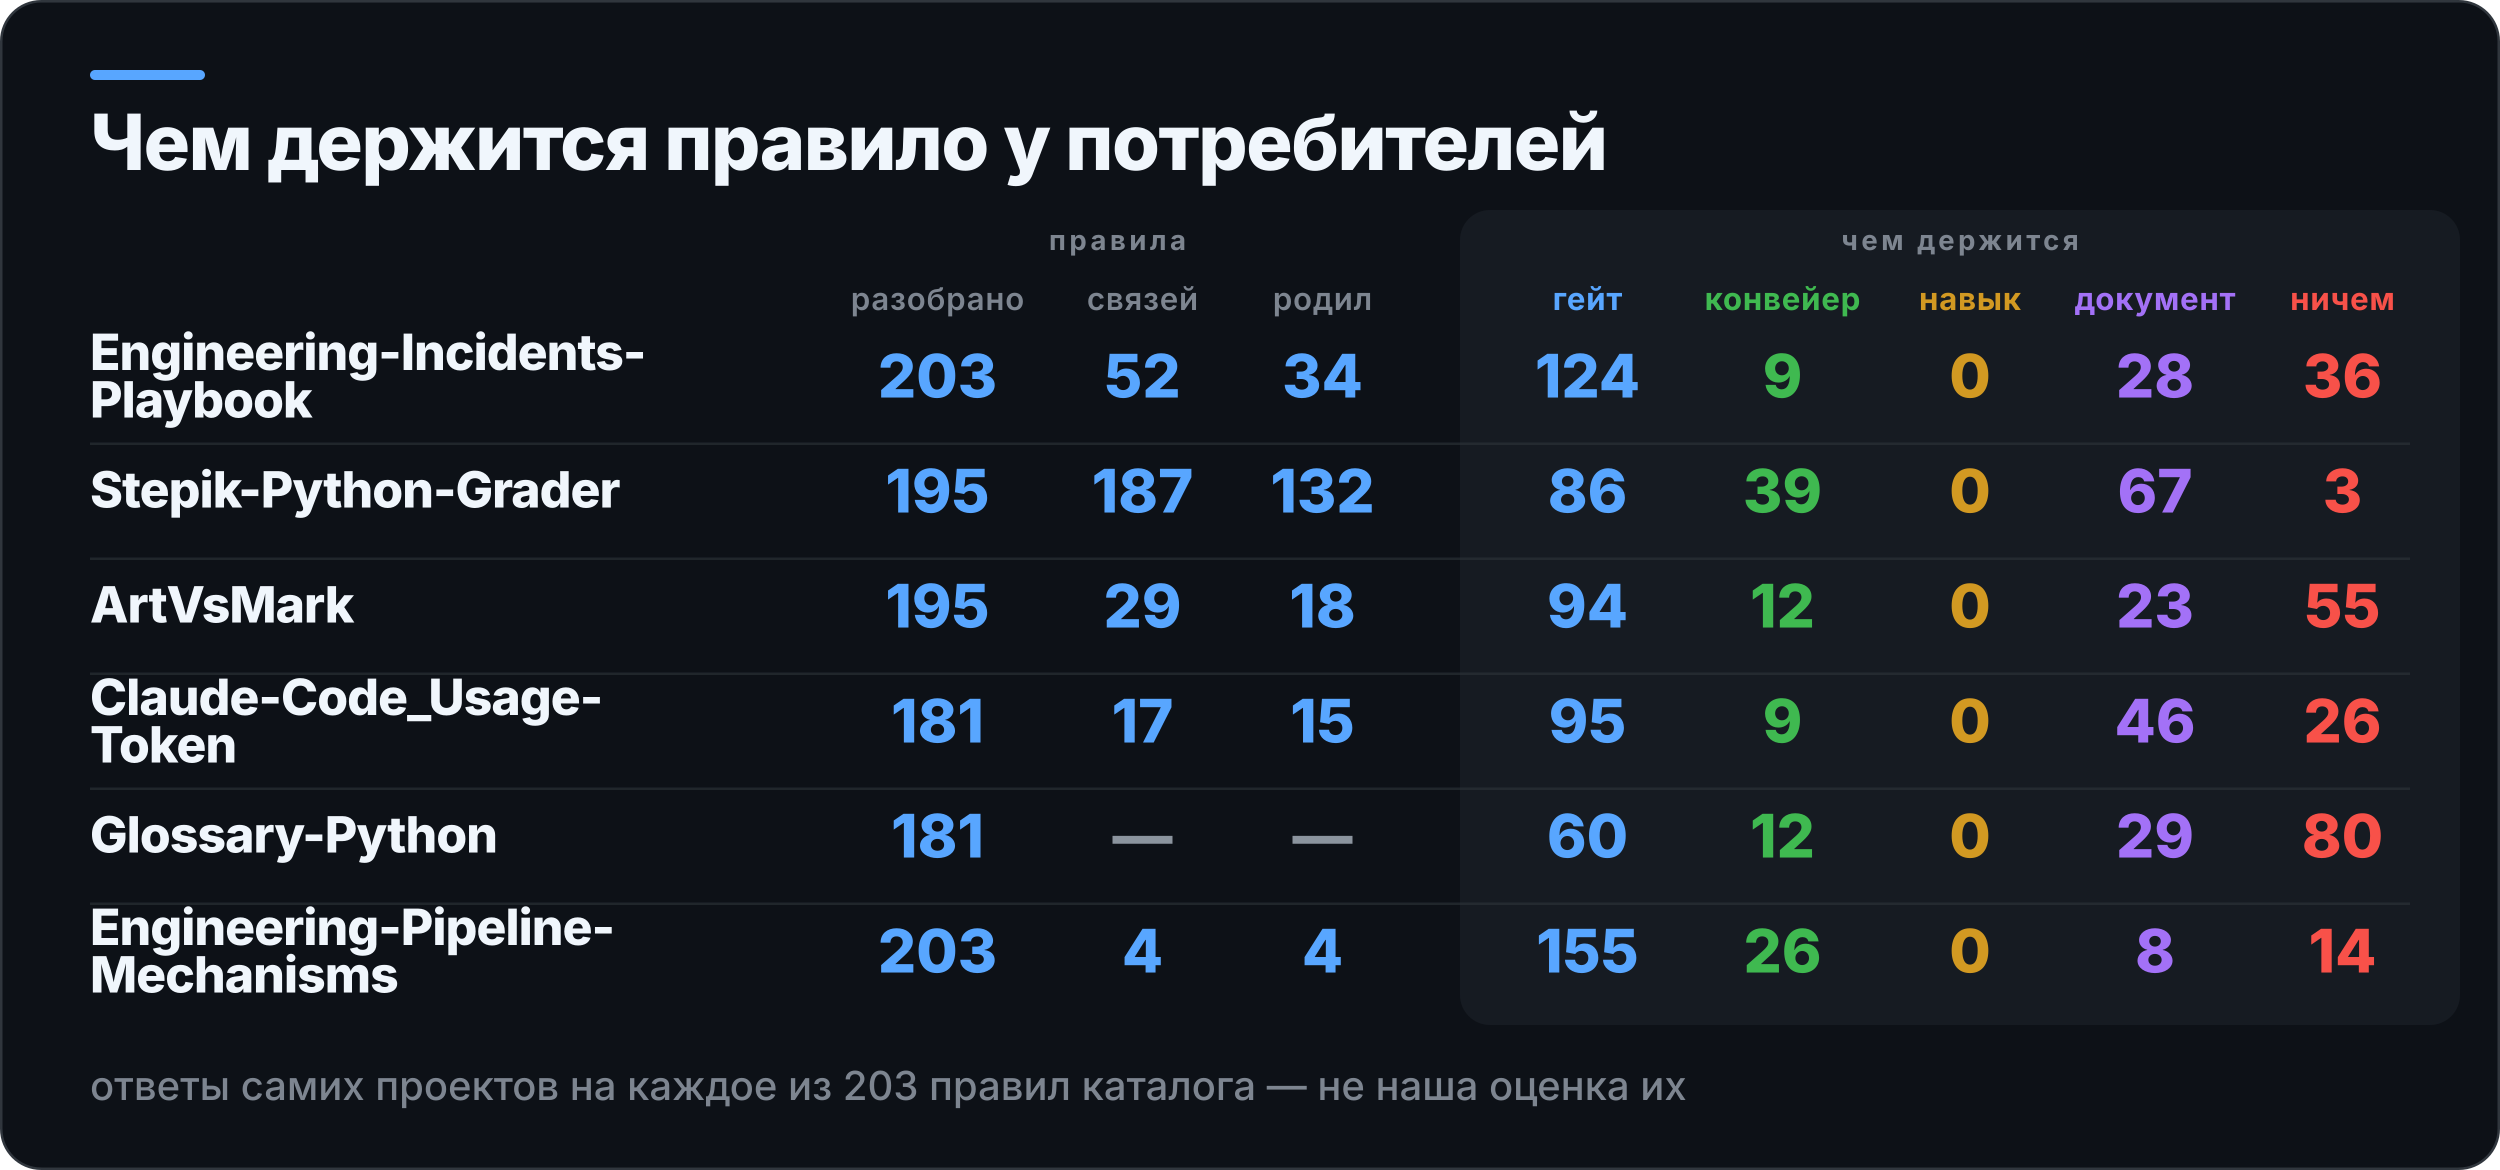
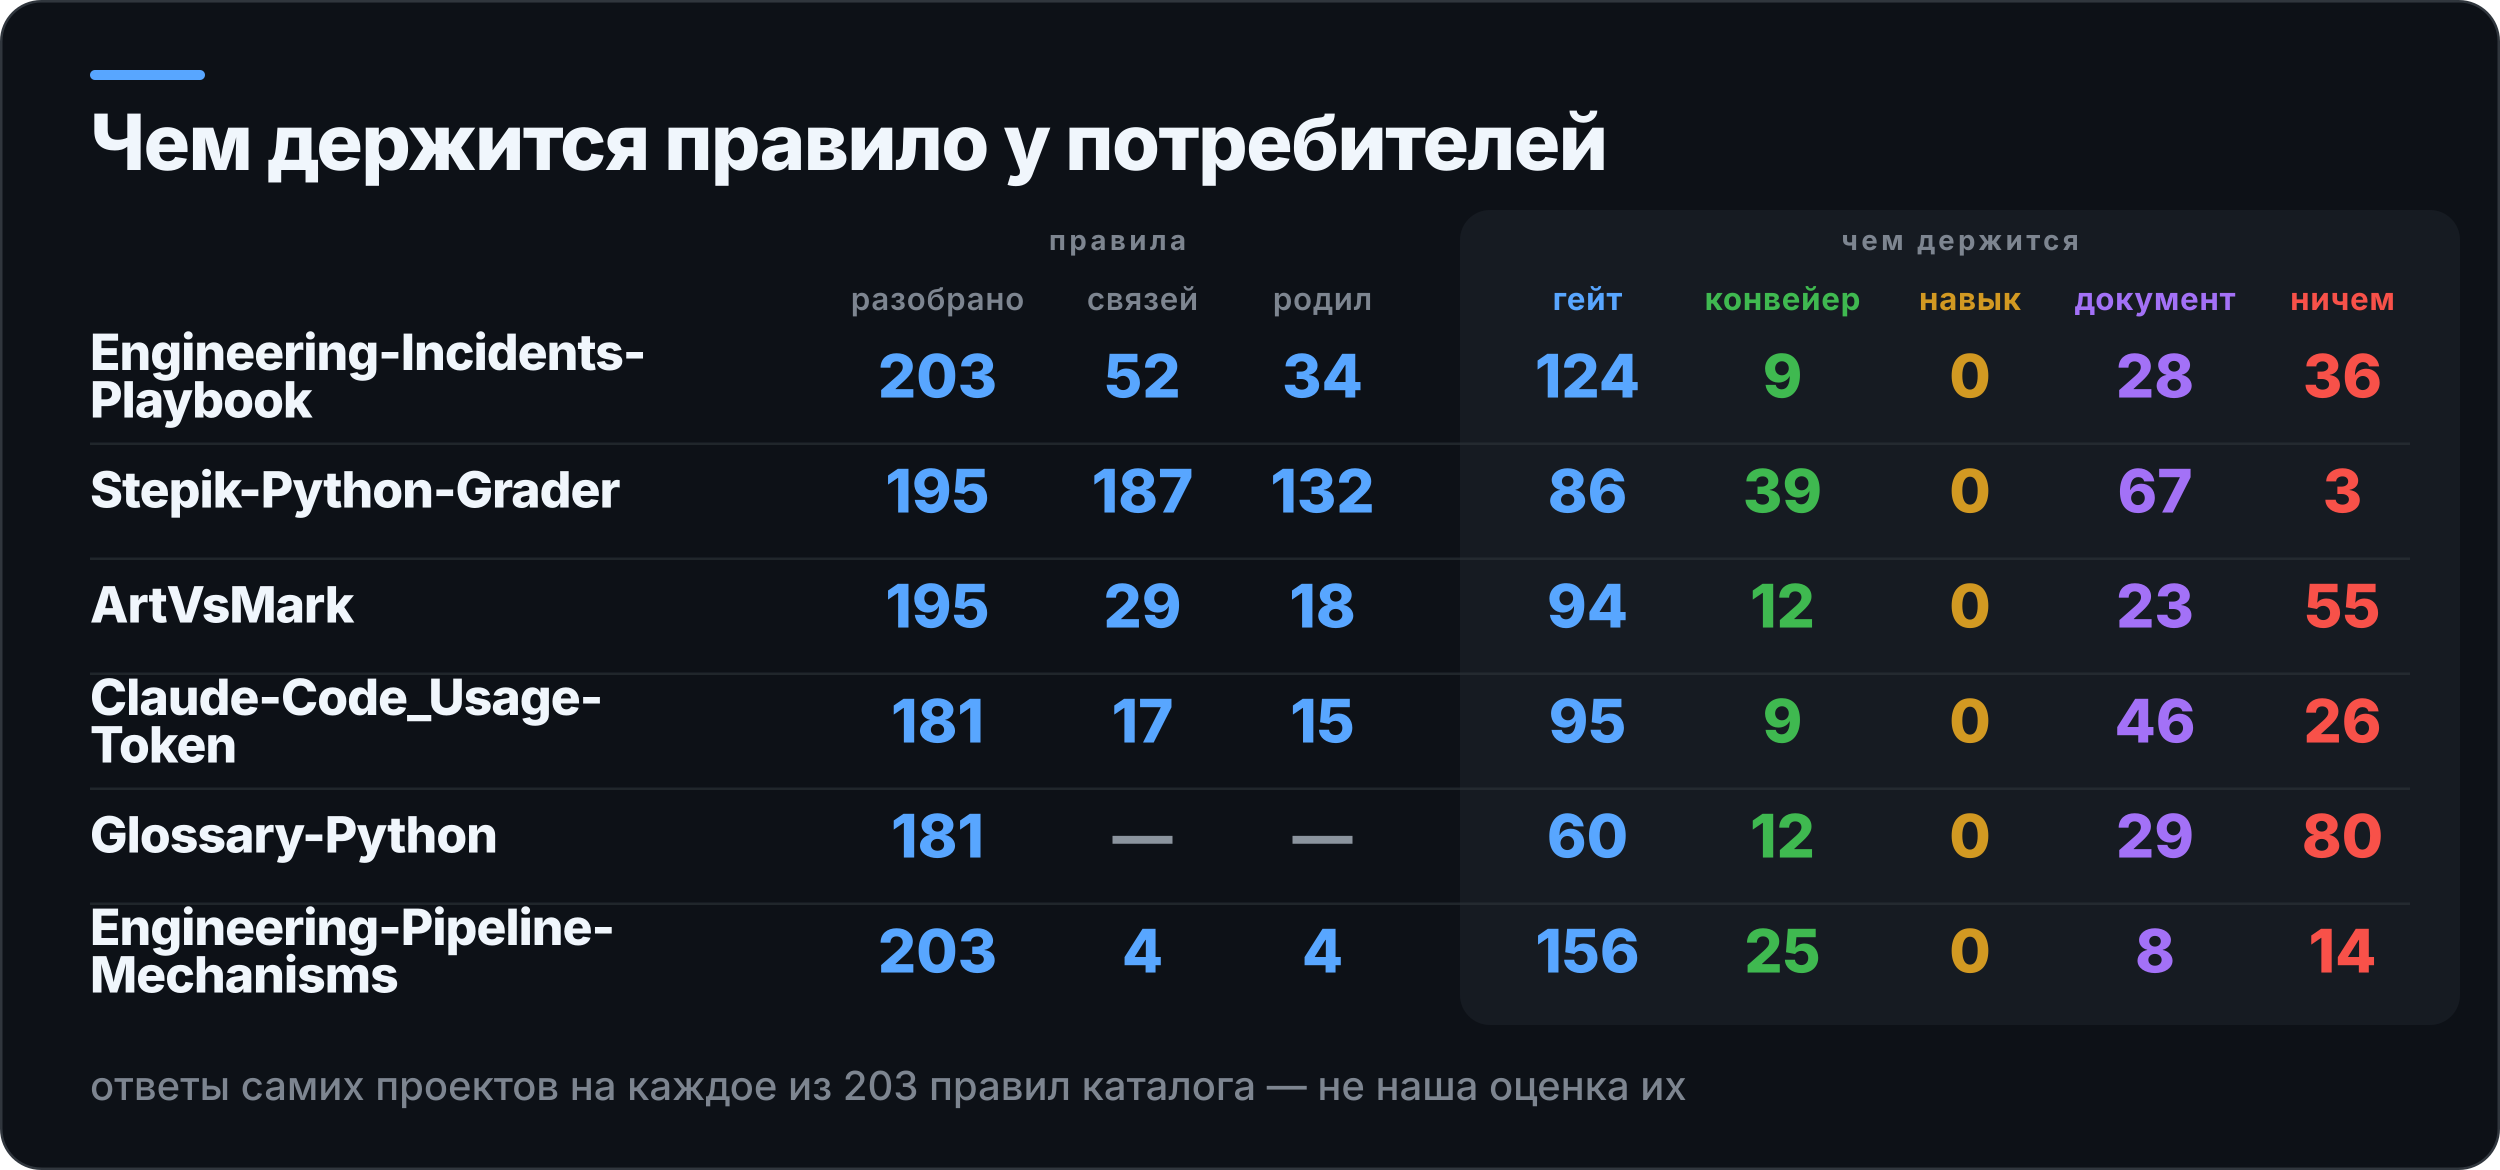
<svg xmlns="http://www.w3.org/2000/svg" width="1000" height="468" viewBox="0 0 1000 468" role="img" aria-label="Чем держится правило у потребителей">
  <rect x="0.5" y="0.5" width="999" height="467" rx="16" fill="#0D1117" stroke="#30363D" />
  <rect x="36" y="28" width="46" height="4" rx="2" fill="#58A6FF" />
  <rect x="584" y="84" width="400" height="326" rx="12" fill="#161B22" />
  <text x="36" y="68" fill="#F0F6FC" font-family="Inter,Segoe UI,Helvetica,Arial,sans-serif" font-size="31" font-weight="800" letter-spacing="-0.6">Чем держится правило у потребителей</text>
  <text x="447" y="100" fill="#7D8590" font-family="Inter,Segoe UI,Helvetica,Arial,sans-serif" font-size="11" font-weight="700" letter-spacing="1.4" text-anchor="middle">правила</text>
  <text x="784" y="100" fill="#7D8590" font-family="Inter,Segoe UI,Helvetica,Arial,sans-serif" font-size="11" font-weight="700" letter-spacing="1.4" text-anchor="middle">чем держится</text>
  <text x="375" y="124" fill="#7D8590" font-family="Inter,Segoe UI,Helvetica,Arial,sans-serif" font-size="12.5" font-weight="600" letter-spacing="0.3" text-anchor="middle">разобрано</text>
  <text x="457" y="124" fill="#7D8590" font-family="Inter,Segoe UI,Helvetica,Arial,sans-serif" font-size="12.5" font-weight="600" letter-spacing="0.3" text-anchor="middle">связей</text>
  <text x="529" y="124" fill="#7D8590" font-family="Inter,Segoe UI,Helvetica,Arial,sans-serif" font-size="12.5" font-weight="600" letter-spacing="0.3" text-anchor="middle">родил</text>
  <text x="635" y="124" fill="#58A6FF" font-family="Inter,Segoe UI,Helvetica,Arial,sans-serif" font-size="12.5" font-weight="700" letter-spacing="0.3" text-anchor="middle">гейт</text>
  <text x="713" y="124" fill="#3FB950" font-family="Inter,Segoe UI,Helvetica,Arial,sans-serif" font-size="12.5" font-weight="700" letter-spacing="0.3" text-anchor="middle">конвейер</text>
  <text x="788" y="124" fill="#D29922" font-family="Inter,Segoe UI,Helvetica,Arial,sans-serif" font-size="12.5" font-weight="700" letter-spacing="0.3" text-anchor="middle">навык</text>
  <text x="862" y="124" fill="#A371F7" font-family="Inter,Segoe UI,Helvetica,Arial,sans-serif" font-size="12.5" font-weight="700" letter-spacing="0.3" text-anchor="middle">документ</text>
  <text x="937" y="124" fill="#F85149" font-family="Inter,Segoe UI,Helvetica,Arial,sans-serif" font-size="12.5" font-weight="700" letter-spacing="0.3" text-anchor="middle">ничем</text>
  <text x="36" y="148" fill="#F0F6FC" font-family="Inter,Segoe UI,Helvetica,Arial,sans-serif" font-size="20" font-weight="800" letter-spacing="-0.4">Engineering-Incidents-</text>
  <text x="36" y="167" fill="#F0F6FC" font-family="Inter,Segoe UI,Helvetica,Arial,sans-serif" font-size="20" font-weight="800" letter-spacing="-0.4">Playbook</text>
  <text x="375" y="159" fill="#58A6FF" font-family="Inter,Segoe UI,Helvetica,Arial,sans-serif" font-size="24" font-weight="800" text-anchor="middle">203</text>
  <text x="457" y="159" fill="#58A6FF" font-family="Inter,Segoe UI,Helvetica,Arial,sans-serif" font-size="24" font-weight="800" text-anchor="middle">52</text>
  <text x="529" y="159" fill="#58A6FF" font-family="Inter,Segoe UI,Helvetica,Arial,sans-serif" font-size="24" font-weight="800" text-anchor="middle">34</text>
  <text x="635" y="159" fill="#58A6FF" font-family="Inter,Segoe UI,Helvetica,Arial,sans-serif" font-size="24" font-weight="800" text-anchor="middle">124</text>
  <text x="713" y="159" fill="#3FB950" font-family="Inter,Segoe UI,Helvetica,Arial,sans-serif" font-size="24" font-weight="800" text-anchor="middle">9</text>
  <text x="788" y="159" fill="#D29922" font-family="Inter,Segoe UI,Helvetica,Arial,sans-serif" font-size="24" font-weight="800" text-anchor="middle">0</text>
  <text x="862" y="159" fill="#A371F7" font-family="Inter,Segoe UI,Helvetica,Arial,sans-serif" font-size="24" font-weight="800" text-anchor="middle">28</text>
  <text x="937" y="159" fill="#F85149" font-family="Inter,Segoe UI,Helvetica,Arial,sans-serif" font-size="24" font-weight="800" text-anchor="middle">36</text>
  <rect x="36" y="177" width="928" height="1" fill="#30363D" opacity="0.55" />
  <text x="36" y="203" fill="#F0F6FC" font-family="Inter,Segoe UI,Helvetica,Arial,sans-serif" font-size="20" font-weight="800" letter-spacing="-0.4">Stepik-Python-Grader</text>
  <text x="375" y="205" fill="#58A6FF" font-family="Inter,Segoe UI,Helvetica,Arial,sans-serif" font-size="24" font-weight="800" text-anchor="middle">195</text>
  <text x="457" y="205" fill="#58A6FF" font-family="Inter,Segoe UI,Helvetica,Arial,sans-serif" font-size="24" font-weight="800" text-anchor="middle">187</text>
  <text x="529" y="205" fill="#58A6FF" font-family="Inter,Segoe UI,Helvetica,Arial,sans-serif" font-size="24" font-weight="800" text-anchor="middle">132</text>
  <text x="635" y="205" fill="#58A6FF" font-family="Inter,Segoe UI,Helvetica,Arial,sans-serif" font-size="24" font-weight="800" text-anchor="middle">86</text>
  <text x="713" y="205" fill="#3FB950" font-family="Inter,Segoe UI,Helvetica,Arial,sans-serif" font-size="24" font-weight="800" text-anchor="middle">39</text>
  <text x="788" y="205" fill="#D29922" font-family="Inter,Segoe UI,Helvetica,Arial,sans-serif" font-size="24" font-weight="800" text-anchor="middle">0</text>
  <text x="862" y="205" fill="#A371F7" font-family="Inter,Segoe UI,Helvetica,Arial,sans-serif" font-size="24" font-weight="800" text-anchor="middle">67</text>
  <text x="937" y="205" fill="#F85149" font-family="Inter,Segoe UI,Helvetica,Arial,sans-serif" font-size="24" font-weight="800" text-anchor="middle">3</text>
  <rect x="36" y="223" width="928" height="1" fill="#30363D" opacity="0.55" />
  <text x="36" y="249" fill="#F0F6FC" font-family="Inter,Segoe UI,Helvetica,Arial,sans-serif" font-size="20" font-weight="800" letter-spacing="-0.4">ArtVsMark</text>
  <text x="375" y="251" fill="#58A6FF" font-family="Inter,Segoe UI,Helvetica,Arial,sans-serif" font-size="24" font-weight="800" text-anchor="middle">195</text>
  <text x="457" y="251" fill="#58A6FF" font-family="Inter,Segoe UI,Helvetica,Arial,sans-serif" font-size="24" font-weight="800" text-anchor="middle">29</text>
  <text x="529" y="251" fill="#58A6FF" font-family="Inter,Segoe UI,Helvetica,Arial,sans-serif" font-size="24" font-weight="800" text-anchor="middle">18</text>
  <text x="635" y="251" fill="#58A6FF" font-family="Inter,Segoe UI,Helvetica,Arial,sans-serif" font-size="24" font-weight="800" text-anchor="middle">94</text>
  <text x="713" y="251" fill="#3FB950" font-family="Inter,Segoe UI,Helvetica,Arial,sans-serif" font-size="24" font-weight="800" text-anchor="middle">12</text>
  <text x="788" y="251" fill="#D29922" font-family="Inter,Segoe UI,Helvetica,Arial,sans-serif" font-size="24" font-weight="800" text-anchor="middle">0</text>
  <text x="862" y="251" fill="#A371F7" font-family="Inter,Segoe UI,Helvetica,Arial,sans-serif" font-size="24" font-weight="800" text-anchor="middle">23</text>
  <text x="937" y="251" fill="#F85149" font-family="Inter,Segoe UI,Helvetica,Arial,sans-serif" font-size="24" font-weight="800" text-anchor="middle">55</text>
  <rect x="36" y="269" width="928" height="1" fill="#30363D" opacity="0.55" />
  <text x="36" y="286" fill="#F0F6FC" font-family="Inter,Segoe UI,Helvetica,Arial,sans-serif" font-size="20" font-weight="800" letter-spacing="-0.4">Claude-Code_Usage-</text>
  <text x="36" y="305" fill="#F0F6FC" font-family="Inter,Segoe UI,Helvetica,Arial,sans-serif" font-size="20" font-weight="800" letter-spacing="-0.4">Token</text>
  <text x="375" y="297" fill="#58A6FF" font-family="Inter,Segoe UI,Helvetica,Arial,sans-serif" font-size="24" font-weight="800" text-anchor="middle">181</text>
  <text x="457" y="297" fill="#58A6FF" font-family="Inter,Segoe UI,Helvetica,Arial,sans-serif" font-size="24" font-weight="800" text-anchor="middle">17</text>
  <text x="529" y="297" fill="#58A6FF" font-family="Inter,Segoe UI,Helvetica,Arial,sans-serif" font-size="24" font-weight="800" text-anchor="middle">15</text>
  <text x="635" y="297" fill="#58A6FF" font-family="Inter,Segoe UI,Helvetica,Arial,sans-serif" font-size="24" font-weight="800" text-anchor="middle">95</text>
  <text x="713" y="297" fill="#3FB950" font-family="Inter,Segoe UI,Helvetica,Arial,sans-serif" font-size="24" font-weight="800" text-anchor="middle">9</text>
  <text x="788" y="297" fill="#D29922" font-family="Inter,Segoe UI,Helvetica,Arial,sans-serif" font-size="24" font-weight="800" text-anchor="middle">0</text>
  <text x="862" y="297" fill="#A371F7" font-family="Inter,Segoe UI,Helvetica,Arial,sans-serif" font-size="24" font-weight="800" text-anchor="middle">46</text>
  <text x="937" y="297" fill="#F85149" font-family="Inter,Segoe UI,Helvetica,Arial,sans-serif" font-size="24" font-weight="800" text-anchor="middle">26</text>
  <rect x="36" y="315" width="928" height="1" fill="#30363D" opacity="0.55" />
  <text x="36" y="341" fill="#F0F6FC" font-family="Inter,Segoe UI,Helvetica,Arial,sans-serif" font-size="20" font-weight="800" letter-spacing="-0.4">Glossary-Python</text>
  <text x="375" y="343" fill="#58A6FF" font-family="Inter,Segoe UI,Helvetica,Arial,sans-serif" font-size="24" font-weight="800" text-anchor="middle">181</text>
  <text x="457" y="343" fill="#8B949E" font-family="Inter,Segoe UI,Helvetica,Arial,sans-serif" font-size="24" font-weight="800" text-anchor="middle">—</text>
  <text x="529" y="343" fill="#8B949E" font-family="Inter,Segoe UI,Helvetica,Arial,sans-serif" font-size="24" font-weight="800" text-anchor="middle">—</text>
  <text x="635" y="343" fill="#58A6FF" font-family="Inter,Segoe UI,Helvetica,Arial,sans-serif" font-size="24" font-weight="800" text-anchor="middle">60</text>
  <text x="713" y="343" fill="#3FB950" font-family="Inter,Segoe UI,Helvetica,Arial,sans-serif" font-size="24" font-weight="800" text-anchor="middle">12</text>
  <text x="788" y="343" fill="#D29922" font-family="Inter,Segoe UI,Helvetica,Arial,sans-serif" font-size="24" font-weight="800" text-anchor="middle">0</text>
  <text x="862" y="343" fill="#A371F7" font-family="Inter,Segoe UI,Helvetica,Arial,sans-serif" font-size="24" font-weight="800" text-anchor="middle">29</text>
  <text x="937" y="343" fill="#F85149" font-family="Inter,Segoe UI,Helvetica,Arial,sans-serif" font-size="24" font-weight="800" text-anchor="middle">80</text>
  <rect x="36" y="361" width="928" height="1" fill="#30363D" opacity="0.55" />
  <text x="36" y="378" fill="#F0F6FC" font-family="Inter,Segoe UI,Helvetica,Arial,sans-serif" font-size="20" font-weight="800" letter-spacing="-0.4">Engineering-Pipeline-</text>
  <text x="36" y="397" fill="#F0F6FC" font-family="Inter,Segoe UI,Helvetica,Arial,sans-serif" font-size="20" font-weight="800" letter-spacing="-0.4">Mechanisms</text>
  <text x="375" y="389" fill="#58A6FF" font-family="Inter,Segoe UI,Helvetica,Arial,sans-serif" font-size="24" font-weight="800" text-anchor="middle">203</text>
  <text x="457" y="389" fill="#58A6FF" font-family="Inter,Segoe UI,Helvetica,Arial,sans-serif" font-size="24" font-weight="800" text-anchor="middle">4</text>
  <text x="529" y="389" fill="#58A6FF" font-family="Inter,Segoe UI,Helvetica,Arial,sans-serif" font-size="24" font-weight="800" text-anchor="middle">4</text>
-   <text x="635" y="389" fill="#58A6FF" font-family="Inter,Segoe UI,Helvetica,Arial,sans-serif" font-size="24" font-weight="800" text-anchor="middle">155</text>
-   <text x="713" y="389" fill="#3FB950" font-family="Inter,Segoe UI,Helvetica,Arial,sans-serif" font-size="24" font-weight="800" text-anchor="middle">26</text>
+   <text x="635" y="389" fill="#58A6FF" font-family="Inter,Segoe UI,Helvetica,Arial,sans-serif" font-size="24" font-weight="800" text-anchor="middle">156</text>
+   <text x="713" y="389" fill="#3FB950" font-family="Inter,Segoe UI,Helvetica,Arial,sans-serif" font-size="24" font-weight="800" text-anchor="middle">25</text>
  <text x="788" y="389" fill="#D29922" font-family="Inter,Segoe UI,Helvetica,Arial,sans-serif" font-size="24" font-weight="800" text-anchor="middle">0</text>
  <text x="862" y="389" fill="#A371F7" font-family="Inter,Segoe UI,Helvetica,Arial,sans-serif" font-size="24" font-weight="800" text-anchor="middle">8</text>
  <text x="937" y="389" fill="#F85149" font-family="Inter,Segoe UI,Helvetica,Arial,sans-serif" font-size="24" font-weight="800" text-anchor="middle">14</text>
  <text x="36" y="440" fill="#7D8590" font-family="Inter,Segoe UI,Helvetica,Arial,sans-serif" font-size="16" font-weight="500">ответы самих проектов на каждое из 203 правил каталога — не наша оценка их</text>
</svg>
